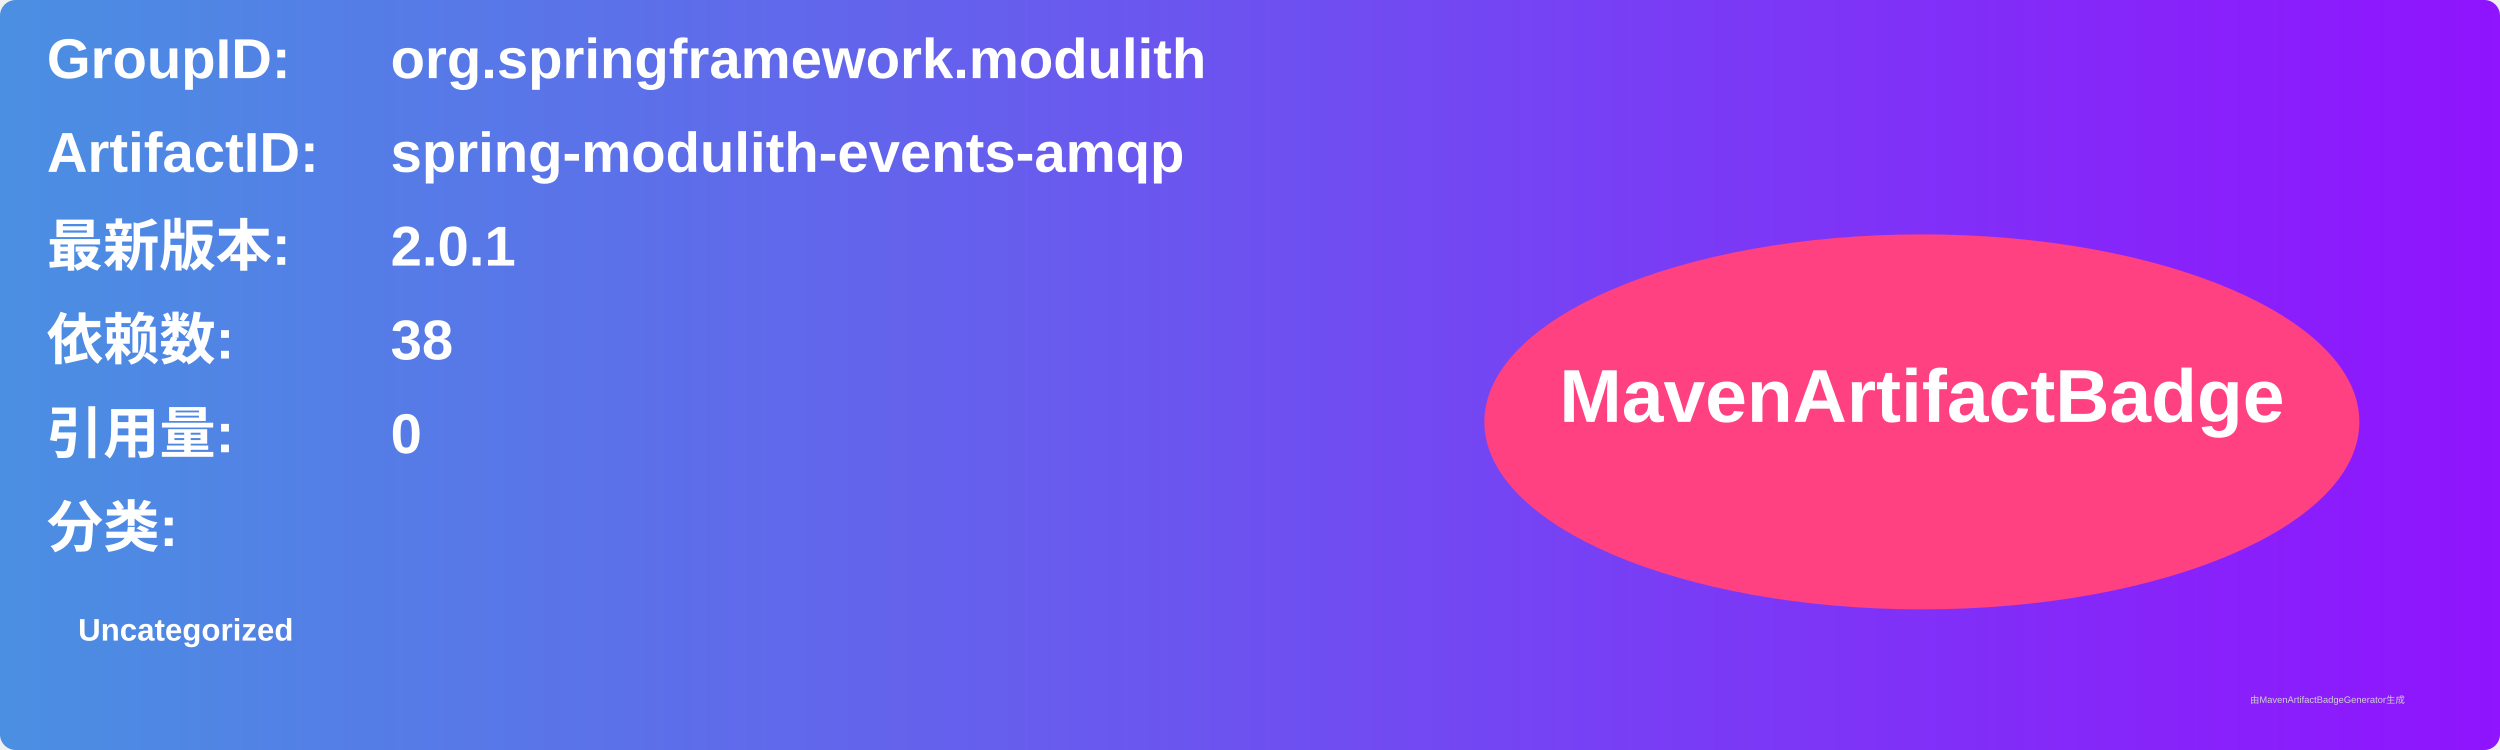
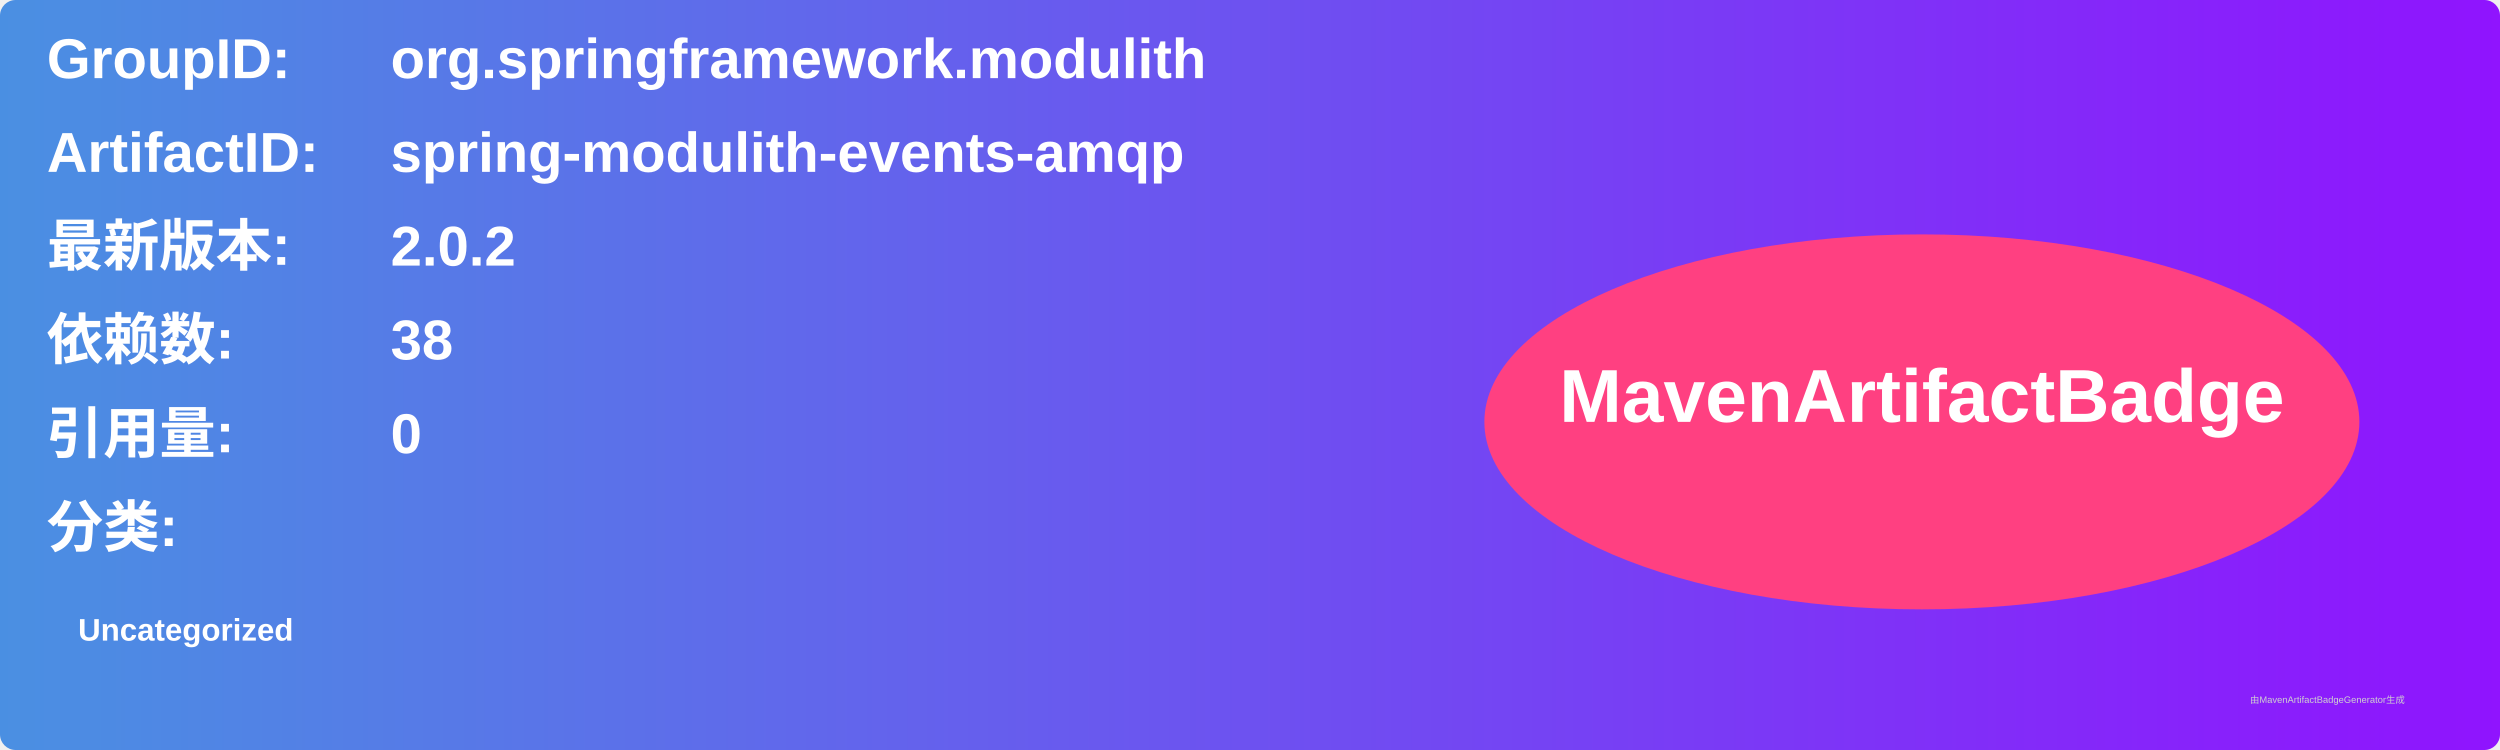
<svg xmlns="http://www.w3.org/2000/svg" width="800" height="240" viewBox="0 0 800 240">
  <linearGradient id="grad" x1="0%" y1="0%" x2="100%" y2="0%">
    <stop offset="0%" stop-color="#4a90e2" />
    <stop offset="100%" stop-color="#9013fe" />
  </linearGradient>
  <rect width="100%" height="100%" rx="5" ry="5" fill="url(#grad)" />
  <g transform="translate(15, 15)">
    <text x="0" y="10" font-family="Arial" font-size="18" fill="white" font-weight="bold" width="260">GroupID:</text>
    <text x="110" y="10" font-family="Arial" font-size="18" fill="white" font-weight="bold" width="460">org.springframework.modulith</text>
    <text x="0" y="40" font-family="Arial" font-size="18" fill="white" font-weight="bold" width="260">ArtifactID:</text>
    <text x="110" y="40" font-family="Arial" font-size="18" fill="white" font-weight="bold" width="460">spring-modulith-events-amqp</text>
    <text x="0" y="70" font-family="Arial" font-size="18" fill="white" font-weight="bold">最新版本:</text>
    <text x="110" y="70" font-family="Arial" font-size="18" fill="white" font-weight="bold">
-       <tspan font-weight="bold">2.0.1</tspan>
+       <tspan font-weight="bold">2.0.2</tspan>
    </text>
    <text x="0" y="100" font-family="Arial" font-size="18" fill="white" font-weight="bold">依赖数: </text>
    <text x="110" y="100" font-family="Arial" font-size="18" fill="white">
      <tspan font-weight="bold">38</tspan>
    </text>
    <text x="0" y="130" font-family="Arial" font-size="18" fill="white" font-weight="bold">引用量: </text>
    <text x="110" y="130" font-family="Arial" font-size="18" fill="white">
      <tspan font-weight="bold">0</tspan>
    </text>
    <text x="0" y="160" font-family="Arial" font-size="18" fill="white" font-weight="bold">分类:</text>
    <text x="10" y="190" font-family="Arial" font-size="10" fill="white">
      <tspan font-weight="bold">Uncategorized</tspan>
    </text>
    <ellipse cx="600" cy="120" rx="140" ry="60" fill="#ff4081" />
    <text x="600" y="120" text-anchor="middle" font-family="Arial" font-size="24" fill="white" font-weight="bold">MavenArtifactBadge</text>
  </g>
  <text x="720" y="225" font-family="Arial" font-size="3" fill="#d0d0d0">由MavenArtifactBadgeGenerator生成</text>
</svg>
